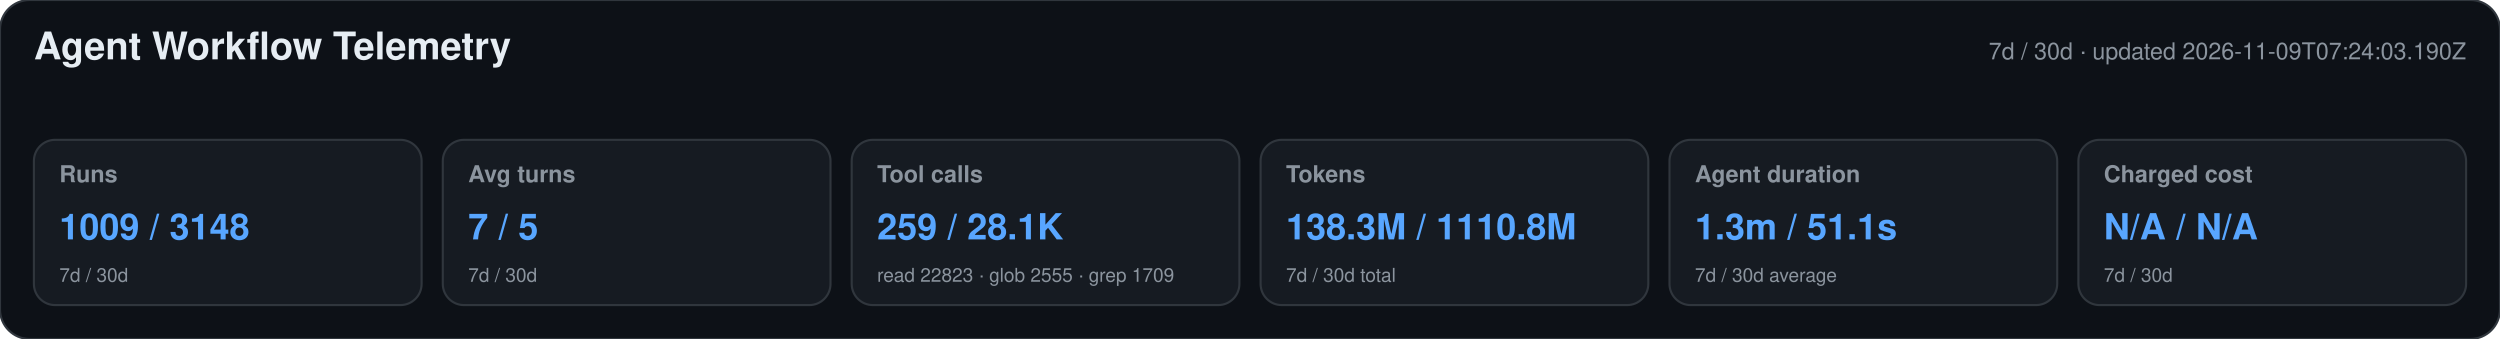
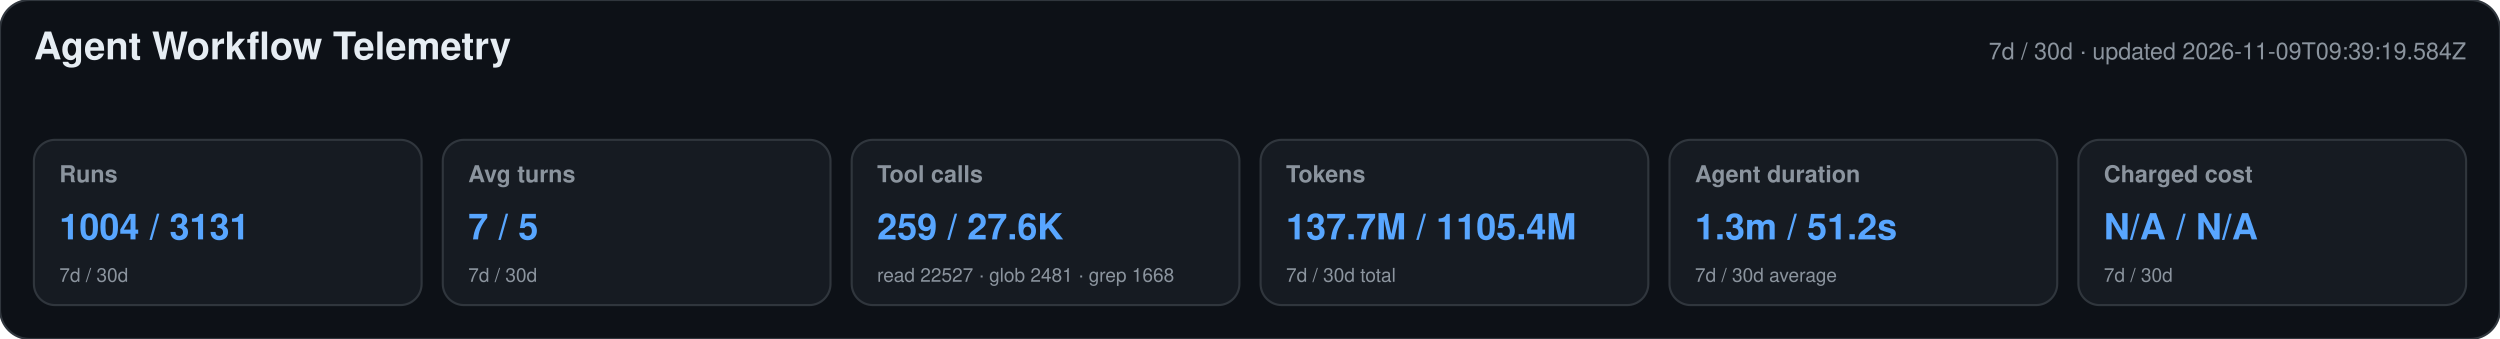
<svg xmlns="http://www.w3.org/2000/svg" width="1180" height="160" viewBox="0 0 1180 160" role="img" aria-labelledby="title desc">
  <style>text{font-family:-apple-system,BlinkMacSystemFont,"Segoe UI",Helvetica,Arial,sans-serif}.heading{font-size:18px;font-weight:650;fill:#e6edf3}.meta,.label,.secondary{fill:#8b949e}.meta,.label{font-size:11px}.label{font-weight:600}.primary{font-size:17px;font-weight:700;fill:#58a6ff}.secondary{font-size:9px}</style>
  <rect width="1180" height="160" rx="14" fill="#0d1117" stroke="#30363d" />
  <text x="16" y="28" class="heading">Agent Workflow Telemetry</text>
-   <text x="1164" y="28" text-anchor="end" class="meta">7d / 30d · updated 2026-11-09T07:24:03.190Z</text>
+   <text x="1164" y="28" text-anchor="end" class="meta">7d / 30d · updated 2026-11-09T09:39:19.584Z</text>
  <g>
    <rect x="16" y="66" width="183" height="78" rx="10" fill="#161b22" stroke="#30363d" />
    <text x="28" y="86" class="label">Runs</text>
-     <text x="28" y="113" class="primary">1009 / 3148</text>
+     <text x="28" y="113" class="primary">1004 / 3131</text>
    <text x="28" y="133" class="secondary">7d / 30d</text>
  </g>
  <g>
    <rect x="209" y="66" width="183" height="78" rx="10" fill="#161b22" stroke="#30363d" />
    <text x="221" y="86" class="label">Avg turns</text>
    <text x="221" y="113" class="primary">7 / 5</text>
    <text x="221" y="133" class="secondary">7d / 30d</text>
  </g>
  <g>
    <rect x="402" y="66" width="183" height="78" rx="10" fill="#161b22" stroke="#30363d" />
    <text x="414" y="86" class="label">Tool calls</text>
-     <text x="414" y="113" class="primary">259 / 28.1K</text>
-     <text x="414" y="133" class="secondary">read 22823 · glob 2555 · grep 1709</text>
+     <text x="414" y="113" class="primary">259 / 27.6K</text>
+     <text x="414" y="133" class="secondary">read 22527 · glob 2481 · grep 1668</text>
  </g>
  <g>
    <rect x="595" y="66" width="183" height="78" rx="10" fill="#161b22" stroke="#30363d" />
    <text x="607" y="86" class="label">Tokens</text>
-     <text x="607" y="113" class="primary">138.3M / 1110.8M</text>
+     <text x="607" y="113" class="primary">137.7M / 1105.4M</text>
    <text x="607" y="133" class="secondary">7d / 30d total</text>
  </g>
  <g>
    <rect x="788" y="66" width="183" height="78" rx="10" fill="#161b22" stroke="#30363d" />
    <text x="800" y="86" class="label">Agent duration</text>
-     <text x="800" y="113" class="primary">1.3m / 51.1s</text>
+     <text x="800" y="113" class="primary">1.3m / 51.2s</text>
    <text x="800" y="133" class="secondary">7d / 30d average</text>
  </g>
  <g>
    <rect x="981" y="66" width="183" height="78" rx="10" fill="#161b22" stroke="#30363d" />
    <text x="993" y="86" class="label">Charged cost</text>
    <text x="993" y="113" class="primary">N/A / N/A</text>
    <text x="993" y="133" class="secondary">7d / 30d</text>
  </g>
</svg>
